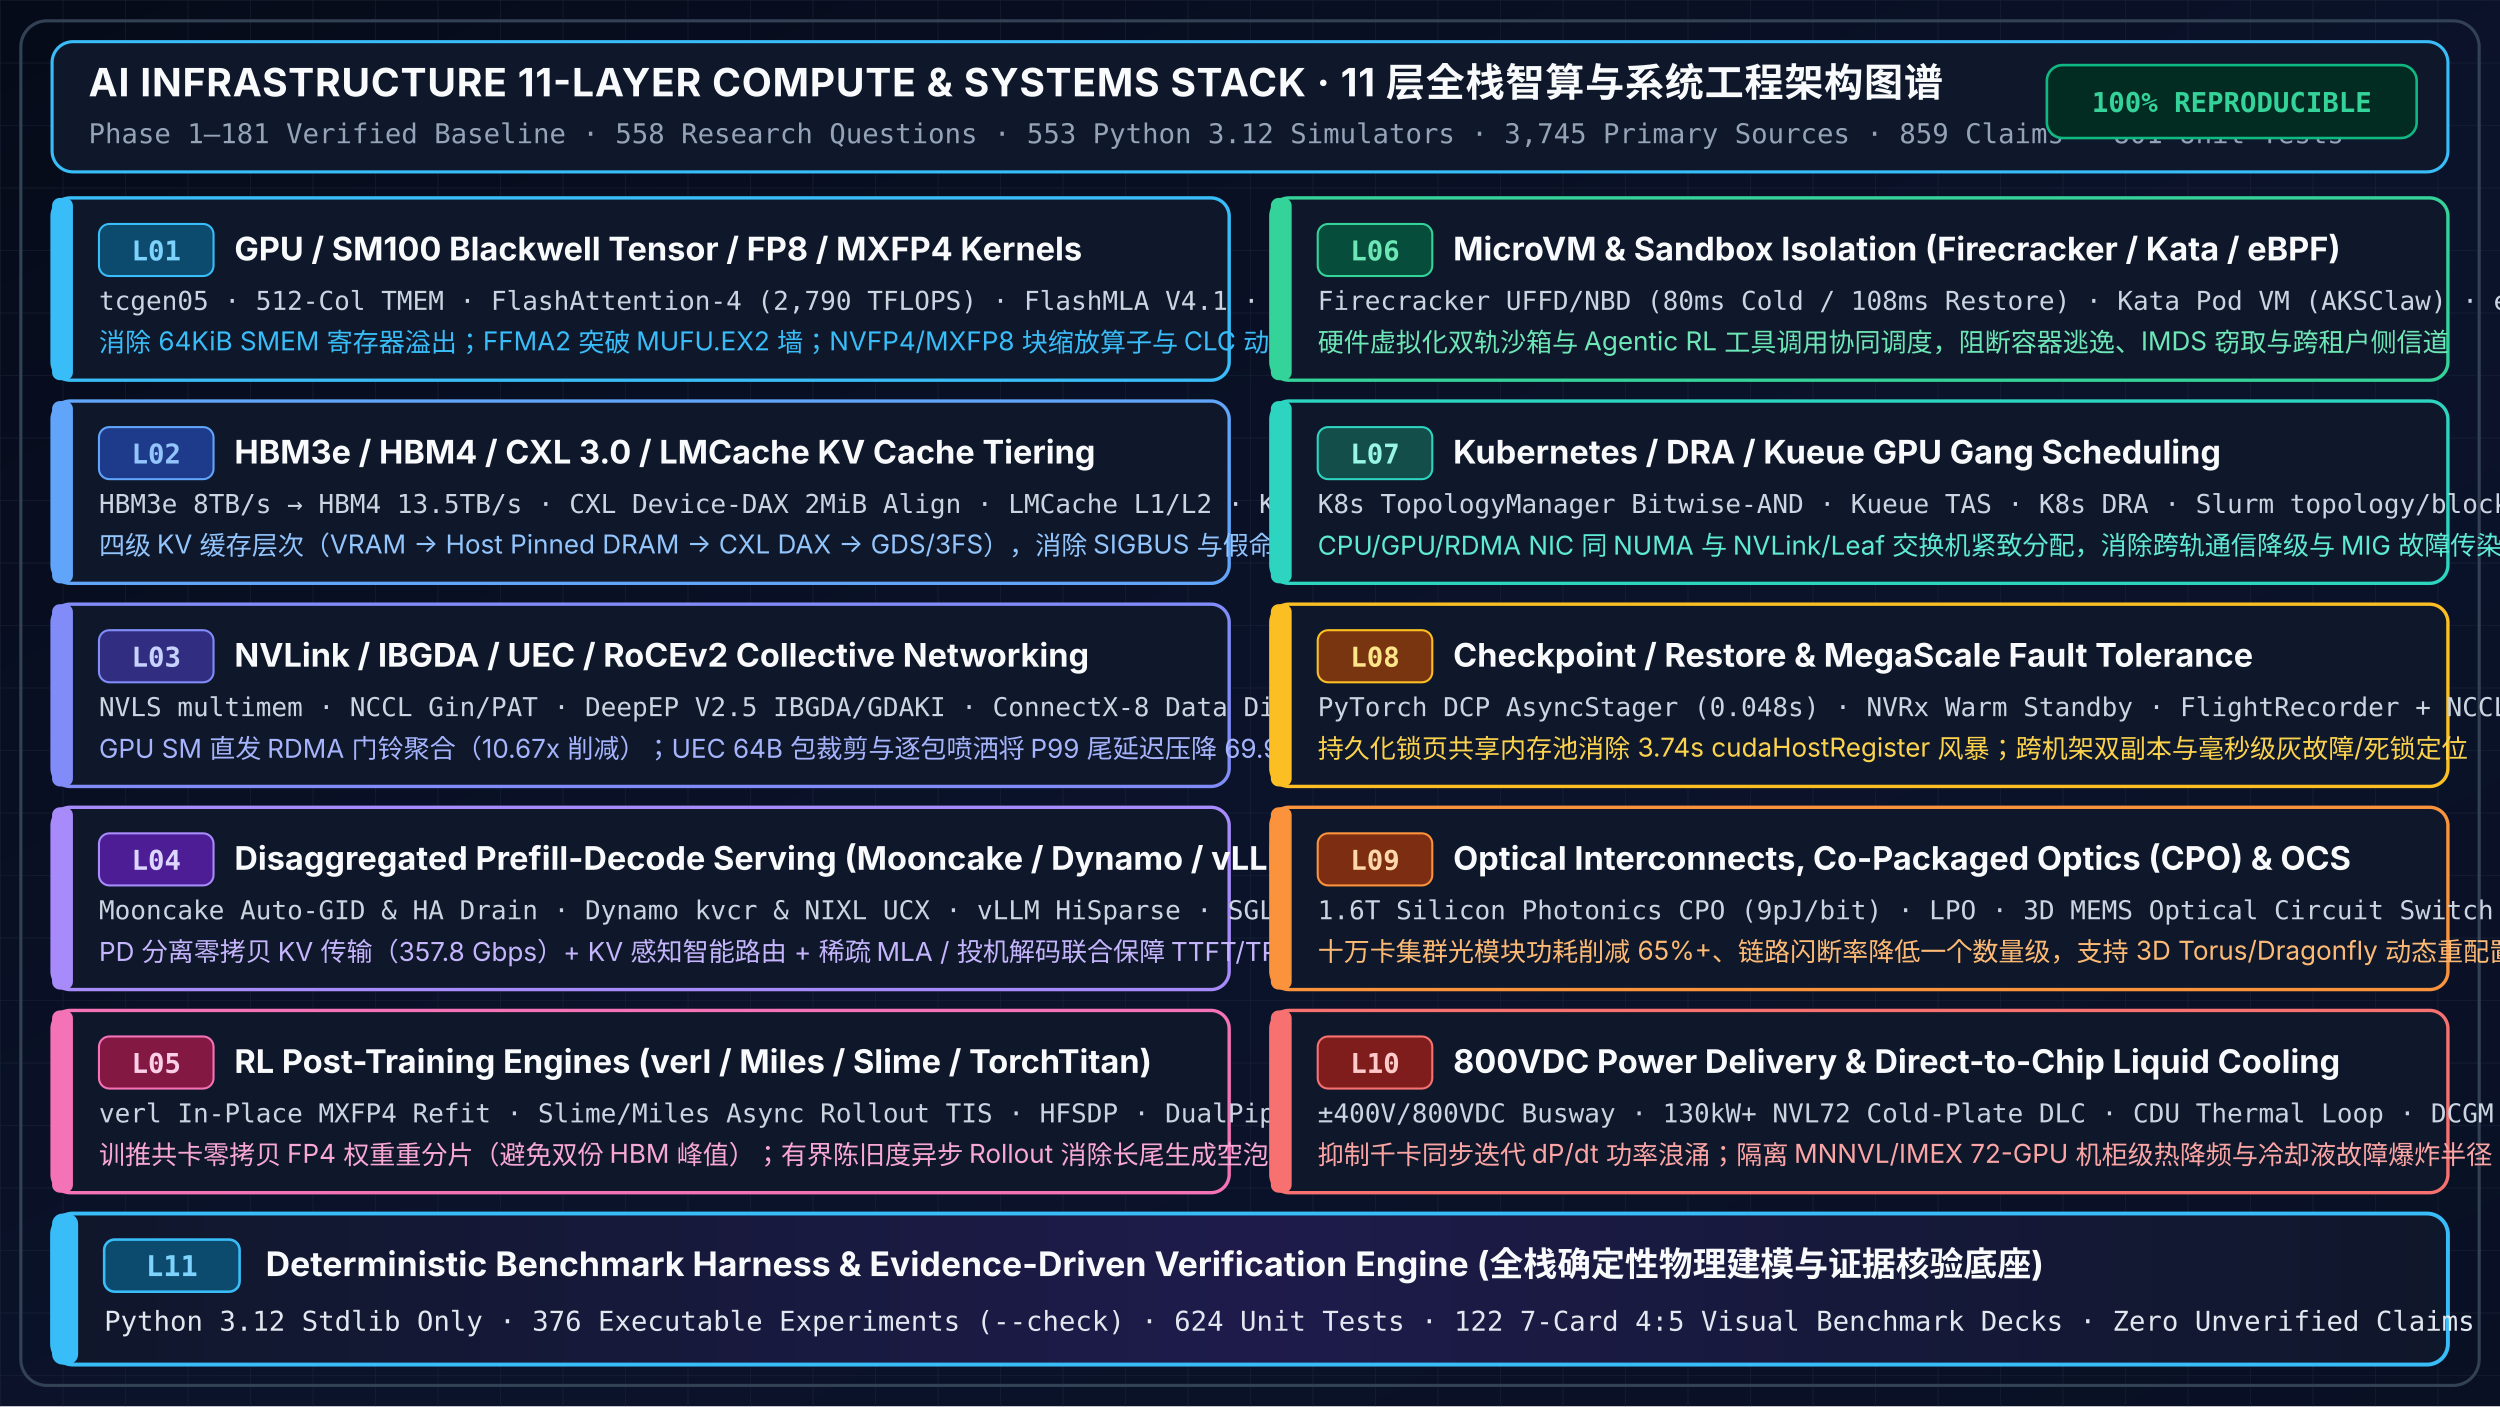
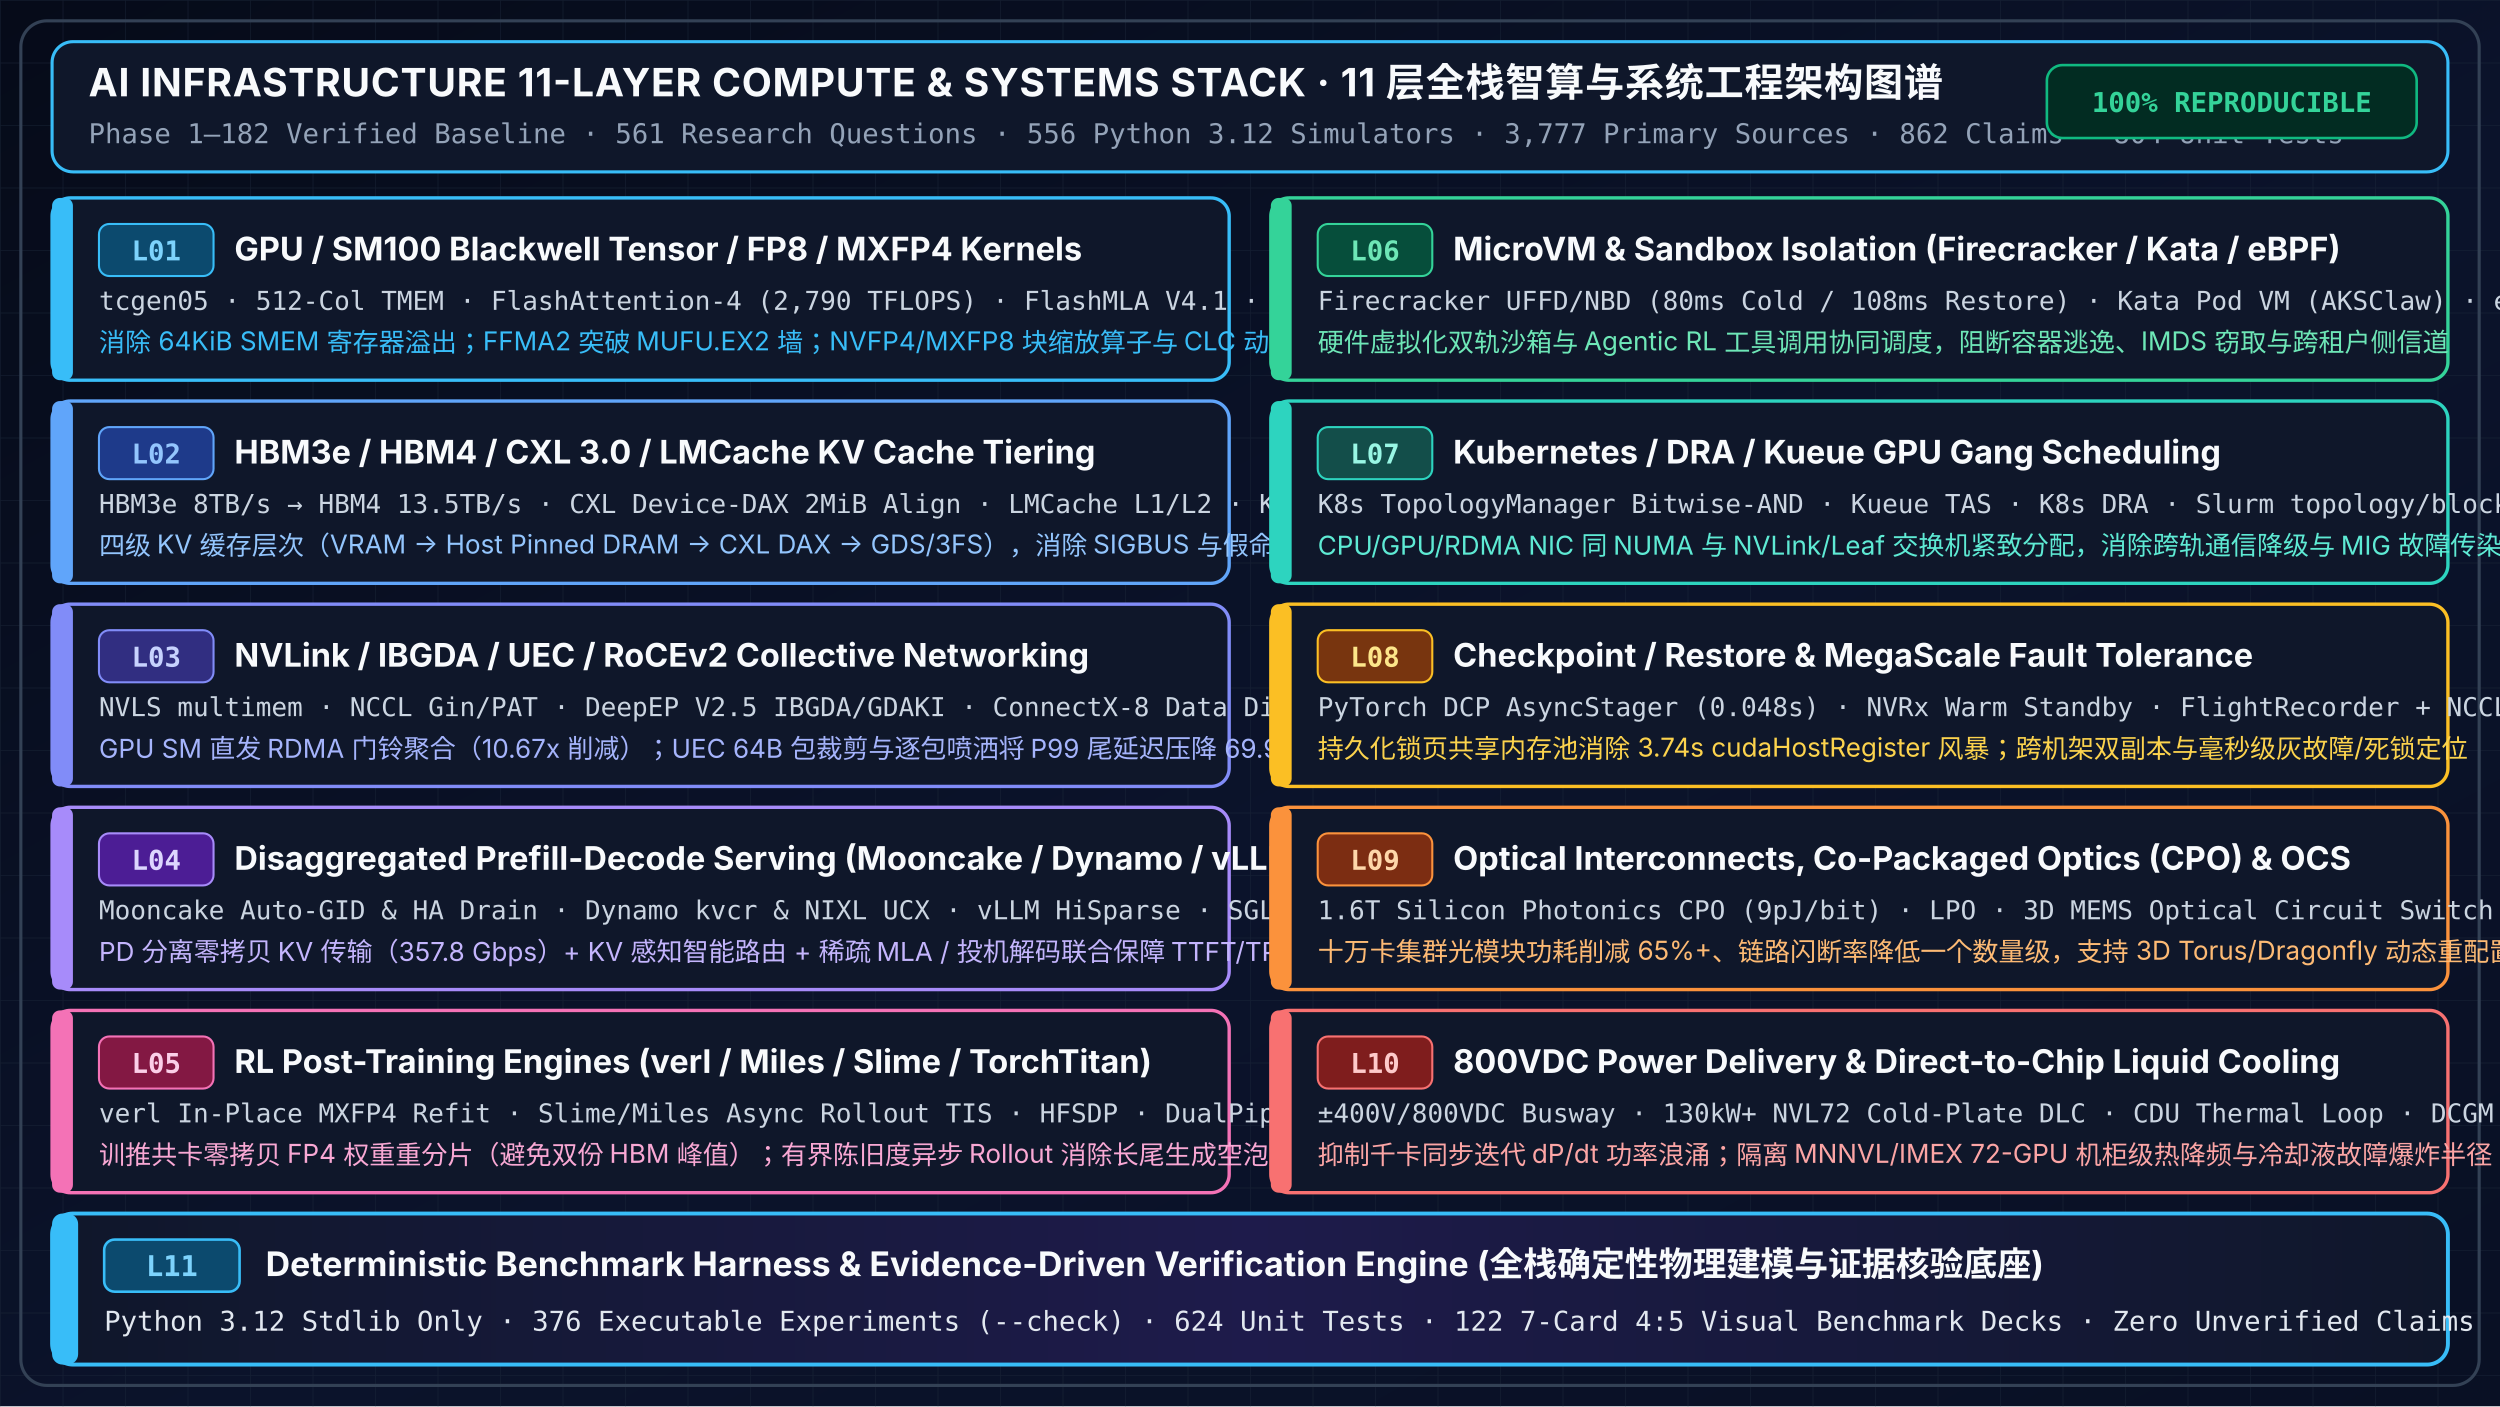
<svg xmlns="http://www.w3.org/2000/svg" viewBox="0 0 960 540" width="960" height="540" role="img" aria-labelledby="title desc">
  <defs>
    <linearGradient id="bg" x1="0" y1="0" x2="1" y2="1">
      <stop offset="0%" stop-color="#060B19" />
      <stop offset="55%" stop-color="#0B132B" />
      <stop offset="100%" stop-color="#091024" />
    </linearGradient>
    <linearGradient id="accentCyan" x1="0" y1="0" x2="1" y2="0">
      <stop offset="0%" stop-color="#38BDF8" />
      <stop offset="100%" stop-color="#818CF8" />
    </linearGradient>
    <linearGradient id="harnessGrad" x1="0" y1="0" x2="1" y2="0">
      <stop offset="0%" stop-color="#0F172A" />
      <stop offset="50%" stop-color="#1E1B4B" />
      <stop offset="100%" stop-color="#0F172A" />
    </linearGradient>
    <pattern id="grid" width="24" height="24" patternUnits="userSpaceOnUse">
      <path d="M 24 0 L 0 0 0 24" fill="none" stroke="#1E293B" stroke-width="0.6" stroke-opacity="0.55" />
    </pattern>
  </defs>
  <rect width="960" height="540" fill="url(#bg)" />
  <rect width="960" height="540" fill="url(#grid)" />
  <rect x="8" y="8" width="944" height="524" rx="10" fill="none" stroke="#334155" stroke-width="1.2" />
  <rect x="20" y="16" width="920" height="50" rx="8" fill="#0F172A" stroke="#38BDF8" stroke-width="1.2" />
  <text x="34" y="37" fill="#F8FAFC" font-family="Inter, Segoe UI, system-ui, sans-serif" font-size="15" font-weight="700" letter-spacing="0.3">
    AI INFRASTRUCTURE 11-LAYER COMPUTE &amp; SYSTEMS STACK · 11 层全栈智算与系统工程架构图谱
  </text>
  <text x="34" y="55" fill="#94A3B8" font-family="JetBrains Mono, Consolas, monospace" font-size="10.5">
-     Phase 1–181 Verified Baseline · 558 Research Questions · 553 Python 3.12 Simulators · 3,745 Primary Sources · 859 Claims · 801 Unit Tests
+     Phase 1–182 Verified Baseline · 561 Research Questions · 556 Python 3.12 Simulators · 3,777 Primary Sources · 862 Claims · 804 Unit Tests
  </text>
  <rect x="786" y="25" width="142" height="28" rx="6" fill="#022C22" stroke="#10B981" stroke-width="1" />
  <text x="857" y="43" text-anchor="middle" fill="#34D399" font-family="JetBrains Mono, Consolas, monospace" font-size="10.5" font-weight="700">
    100% REPRODUCIBLE
  </text>
  <g transform="translate(20, 76)">
    <rect width="452" height="70" rx="7" fill="#0F172A" stroke="#38BDF8" stroke-width="1.3" />
    <rect x="0" y="0" width="8" height="70" rx="3" fill="#38BDF8" />
    <rect x="18" y="10" width="44" height="20" rx="4" fill="#0C4A6E" stroke="#38BDF8" stroke-width="0.8" />
    <text x="40" y="24" text-anchor="middle" fill="#7DD3FC" font-family="JetBrains Mono, Consolas, monospace" font-size="10.5" font-weight="700">L01</text>
    <text x="70" y="24" fill="#F8FAFC" font-family="Inter, Segoe UI, sans-serif" font-size="12.5" font-weight="700">
      GPU / SM100 Blackwell Tensor / FP8 / MXFP4 Kernels
    </text>
    <text x="18" y="43" fill="#CBD5E1" font-family="JetBrains Mono, Consolas, monospace" font-size="10">
      tcgen05 · 512-Col TMEM · FlashAttention-4 (2,790 TFLOPS) · FlashMLA V4.1 · DeepGEMM
    </text>
    <text x="18" y="59" fill="#38BDF8" font-family="Inter, Segoe UI, sans-serif" font-size="10">
      消除 64KiB SMEM 寄存器溢出；FFMA2 突破 MUFU.EX2 墙；NVFP4/MXFP8 块缩放算子与 CLC 动态窃取
    </text>
  </g>
  <g transform="translate(20, 154)">
    <rect width="452" height="70" rx="7" fill="#0F172A" stroke="#60A5FA" stroke-width="1.3" />
    <rect x="0" y="0" width="8" height="70" rx="3" fill="#60A5FA" />
    <rect x="18" y="10" width="44" height="20" rx="4" fill="#1E3A8A" stroke="#60A5FA" stroke-width="0.8" />
    <text x="40" y="24" text-anchor="middle" fill="#93C5FD" font-family="JetBrains Mono, Consolas, monospace" font-size="10.5" font-weight="700">L02</text>
    <text x="70" y="24" fill="#F8FAFC" font-family="Inter, Segoe UI, sans-serif" font-size="12.5" font-weight="700">
      HBM3e / HBM4 / CXL 3.0 / LMCache KV Cache Tiering
    </text>
    <text x="18" y="43" fill="#CBD5E1" font-family="JetBrains Mono, Consolas, monospace" font-size="10">
      HBM3e 8TB/s → HBM4 13.5TB/s · CXL Device-DAX 2MiB Align · LMCache L1/L2 · KIVI/FP4
    </text>
    <text x="18" y="59" fill="#93C5FD" font-family="Inter, Segoe UI, sans-serif" font-size="10">
      四级 KV 缓存层次（VRAM → Host Pinned DRAM → CXL DAX → GDS/3FS），消除 SIGBUS 与假命中率
    </text>
  </g>
  <g transform="translate(20, 232)">
    <rect width="452" height="70" rx="7" fill="#0F172A" stroke="#818CF8" stroke-width="1.3" />
    <rect x="0" y="0" width="8" height="70" rx="3" fill="#818CF8" />
    <rect x="18" y="10" width="44" height="20" rx="4" fill="#312E81" stroke="#818CF8" stroke-width="0.8" />
    <text x="40" y="24" text-anchor="middle" fill="#C7D2FE" font-family="JetBrains Mono, Consolas, monospace" font-size="10.5" font-weight="700">L03</text>
    <text x="70" y="24" fill="#F8FAFC" font-family="Inter, Segoe UI, sans-serif" font-size="12.5" font-weight="700">
      NVLink / IBGDA / UEC / RoCEv2 Collective Networking
    </text>
    <text x="18" y="43" fill="#CBD5E1" font-family="JetBrains Mono, Consolas, monospace" font-size="10">
      NVLS multimem · NCCL Gin/PAT · DeepEP V2.5 IBGDA/GDAKI · ConnectX-8 Data Direct · UEC
    </text>
    <text x="18" y="59" fill="#A5B4FC" font-family="Inter, Segoe UI, sans-serif" font-size="10">
      GPU SM 直发 RDMA 门铃聚合（10.67x 削减）；UEC 64B 包裁剪与逐包喷洒将 P99 尾延迟压降 69.9%
    </text>
  </g>
  <g transform="translate(20, 310)">
    <rect width="452" height="70" rx="7" fill="#0F172A" stroke="#A78BFA" stroke-width="1.3" />
    <rect x="0" y="0" width="8" height="70" rx="3" fill="#A78BFA" />
    <rect x="18" y="10" width="44" height="20" rx="4" fill="#4C1D95" stroke="#A78BFA" stroke-width="0.8" />
    <text x="40" y="24" text-anchor="middle" fill="#DDD6FE" font-family="JetBrains Mono, Consolas, monospace" font-size="10.5" font-weight="700">L04</text>
    <text x="70" y="24" fill="#F8FAFC" font-family="Inter, Segoe UI, sans-serif" font-size="12.5" font-weight="700">
      Disaggregated Prefill-Decode Serving (Mooncake / Dynamo / vLLM / SGLang)
    </text>
    <text x="18" y="43" fill="#CBD5E1" font-family="JetBrains Mono, Consolas, monospace" font-size="10">
      Mooncake Auto-GID &amp; HA Drain · Dynamo kvcr &amp; NIXL UCX · vLLM HiSparse · SGLang Eagle-3
    </text>
    <text x="18" y="59" fill="#C4B5FD" font-family="Inter, Segoe UI, sans-serif" font-size="10">
      PD 分离零拷贝 KV 传输（357.8 Gbps）+ KV 感知智能路由 + 稀疏 MLA / 投机解码联合保障 TTFT/TPOT SLO
    </text>
  </g>
  <g transform="translate(20, 388)">
    <rect width="452" height="70" rx="7" fill="#0F172A" stroke="#F472B6" stroke-width="1.3" />
    <rect x="0" y="0" width="8" height="70" rx="3" fill="#F472B6" />
    <rect x="18" y="10" width="44" height="20" rx="4" fill="#831843" stroke="#F472B6" stroke-width="0.8" />
    <text x="40" y="24" text-anchor="middle" fill="#FBCFE8" font-family="JetBrains Mono, Consolas, monospace" font-size="10.5" font-weight="700">L05</text>
    <text x="70" y="24" fill="#F8FAFC" font-family="Inter, Segoe UI, sans-serif" font-size="12.5" font-weight="700">
      RL Post-Training Engines (verl / Miles / Slime / TorchTitan)
    </text>
    <text x="18" y="43" fill="#CBD5E1" font-family="JetBrains Mono, Consolas, monospace" font-size="10">
      verl In-Place MXFP4 Refit · Slime/Miles Async Rollout TIS · HFSDP · DualPipe / Zero-Bubble
    </text>
    <text x="18" y="59" fill="#F9A8D4" font-family="Inter, Segoe UI, sans-serif" font-size="10">
      训推共卡零拷贝 FP4 权重重分片（避免双份 HBM 峰值）；有界陈旧度异步 Rollout 消除长尾生成空泡
    </text>
  </g>
  <g transform="translate(488, 76)">
    <rect width="452" height="70" rx="7" fill="#0F172A" stroke="#34D399" stroke-width="1.3" />
    <rect x="0" y="0" width="8" height="70" rx="3" fill="#34D399" />
    <rect x="18" y="10" width="44" height="20" rx="4" fill="#064E3B" stroke="#34D399" stroke-width="0.8" />
    <text x="40" y="24" text-anchor="middle" fill="#6EE7B7" font-family="JetBrains Mono, Consolas, monospace" font-size="10.5" font-weight="700">L06</text>
    <text x="70" y="24" fill="#F8FAFC" font-family="Inter, Segoe UI, sans-serif" font-size="12.5" font-weight="700">
      MicroVM &amp; Sandbox Isolation (Firecracker / Kata / eBPF)
    </text>
    <text x="18" y="43" fill="#CBD5E1" font-family="JetBrains Mono, Consolas, monospace" font-size="10">
      Firecracker UFFD/NBD (80ms Cold / 108ms Restore) · Kata Pod VM (AKSClaw) · eBPF Cilium
    </text>
    <text x="18" y="59" fill="#6EE7B7" font-family="Inter, Segoe UI, sans-serif" font-size="10">
      硬件虚拟化双轨沙箱与 Agentic RL 工具调用协同调度，阻断容器逃逸、IMDS 窃取与跨租户侧信道
    </text>
  </g>
  <g transform="translate(488, 154)">
    <rect width="452" height="70" rx="7" fill="#0F172A" stroke="#2DD4BF" stroke-width="1.3" />
    <rect x="0" y="0" width="8" height="70" rx="3" fill="#2DD4BF" />
    <rect x="18" y="10" width="44" height="20" rx="4" fill="#134E4A" stroke="#2DD4BF" stroke-width="0.8" />
    <text x="40" y="24" text-anchor="middle" fill="#99F6E4" font-family="JetBrains Mono, Consolas, monospace" font-size="10.5" font-weight="700">L07</text>
    <text x="70" y="24" fill="#F8FAFC" font-family="Inter, Segoe UI, sans-serif" font-size="12.5" font-weight="700">
      Kubernetes / DRA / Kueue GPU Gang Scheduling
    </text>
    <text x="18" y="43" fill="#CBD5E1" font-family="JetBrains Mono, Consolas, monospace" font-size="10">
      K8s TopologyManager Bitwise-AND · Kueue TAS · K8s DRA · Slurm topology/block &amp; tree
    </text>
    <text x="18" y="59" fill="#5EEAD4" font-family="Inter, Segoe UI, sans-serif" font-size="10">
      CPU/GPU/RDMA NIC 同 NUMA 与 NVLink/Leaf 交换机紧致分配，消除跨轨通信降级与 MIG 故障传染
    </text>
  </g>
  <g transform="translate(488, 232)">
    <rect width="452" height="70" rx="7" fill="#0F172A" stroke="#FBBF24" stroke-width="1.3" />
    <rect x="0" y="0" width="8" height="70" rx="3" fill="#FBBF24" />
    <rect x="18" y="10" width="44" height="20" rx="4" fill="#78350F" stroke="#FBBF24" stroke-width="0.8" />
    <text x="40" y="24" text-anchor="middle" fill="#FDE68A" font-family="JetBrains Mono, Consolas, monospace" font-size="10.5" font-weight="700">L08</text>
    <text x="70" y="24" fill="#F8FAFC" font-family="Inter, Segoe UI, sans-serif" font-size="12.5" font-weight="700">
      Checkpoint / Restore &amp; MegaScale Fault Tolerance
    </text>
    <text x="18" y="43" fill="#CBD5E1" font-family="JetBrains Mono, Consolas, monospace" font-size="10">
      PyTorch DCP AsyncStager (0.048s) · NVRx Warm Standby · FlightRecorder + NCCL RAS (&lt;650ms)
    </text>
    <text x="18" y="59" fill="#FCD34D" font-family="Inter, Segoe UI, sans-serif" font-size="10">
      持久化锁页共享内存池消除 3.74s cudaHostRegister 风暴；跨机架双副本与毫秒级灰故障/死锁定位
    </text>
  </g>
  <g transform="translate(488, 310)">
    <rect width="452" height="70" rx="7" fill="#0F172A" stroke="#FB923C" stroke-width="1.3" />
    <rect x="0" y="0" width="8" height="70" rx="3" fill="#FB923C" />
    <rect x="18" y="10" width="44" height="20" rx="4" fill="#7C2D12" stroke="#FB923C" stroke-width="0.8" />
    <text x="40" y="24" text-anchor="middle" fill="#FED7AA" font-family="JetBrains Mono, Consolas, monospace" font-size="10.5" font-weight="700">L09</text>
    <text x="70" y="24" fill="#F8FAFC" font-family="Inter, Segoe UI, sans-serif" font-size="12.5" font-weight="700">
      Optical Interconnects, Co-Packaged Optics (CPO) &amp; OCS
    </text>
    <text x="18" y="43" fill="#CBD5E1" font-family="JetBrains Mono, Consolas, monospace" font-size="10">
      1.6T Silicon Photonics CPO (9pJ/bit) · LPO · 3D MEMS Optical Circuit Switch · ELSFP
    </text>
    <text x="18" y="59" fill="#FDBA74" font-family="Inter, Segoe UI, sans-serif" font-size="10">
      十万卡集群光模块功耗削减 65%+、链路闪断率降低一个数量级，支持 3D Torus/Dragonfly 动态重配置
    </text>
  </g>
  <g transform="translate(488, 388)">
    <rect width="452" height="70" rx="7" fill="#0F172A" stroke="#F87171" stroke-width="1.3" />
    <rect x="0" y="0" width="8" height="70" rx="3" fill="#F87171" />
    <rect x="18" y="10" width="44" height="20" rx="4" fill="#7F1D1D" stroke="#F87171" stroke-width="0.8" />
    <text x="40" y="24" text-anchor="middle" fill="#FECACA" font-family="JetBrains Mono, Consolas, monospace" font-size="10.5" font-weight="700">L10</text>
    <text x="70" y="24" fill="#F8FAFC" font-family="Inter, Segoe UI, sans-serif" font-size="12.5" font-weight="700">
      800VDC Power Delivery &amp; Direct-to-Chip Liquid Cooling
    </text>
    <text x="18" y="43" fill="#CBD5E1" font-family="JetBrains Mono, Consolas, monospace" font-size="10">
      ±400V/800VDC Busway · 130kW+ NVL72 Cold-Plate DLC · CDU Thermal Loop · DCGM Power Brake
    </text>
    <text x="18" y="59" fill="#FCA5A5" font-family="Inter, Segoe UI, sans-serif" font-size="10">
      抑制千卡同步迭代 dP/dt 功率浪涌；隔离 MNNVL/IMEX 72-GPU 机柜级热降频与冷却液故障爆炸半径
    </text>
  </g>
  <g transform="translate(20, 466)">
    <rect width="920" height="58" rx="8" fill="url(#harnessGrad)" stroke="#38BDF8" stroke-width="1.5" />
    <rect x="0" y="0" width="10" height="58" rx="4" fill="#38BDF8" />
    <rect x="20" y="10" width="52" height="20" rx="4" fill="#0C4A6E" stroke="#38BDF8" stroke-width="1" />
    <text x="46" y="24" text-anchor="middle" fill="#7DD3FC" font-family="JetBrains Mono, Consolas, monospace" font-size="11" font-weight="700">L11</text>
    <text x="82" y="24" fill="#F8FAFC" font-family="Inter, Segoe UI, sans-serif" font-size="13" font-weight="700">
      Deterministic Benchmark Harness &amp; Evidence-Driven Verification Engine (全栈确定性物理建模与证据核验底座)
    </text>
    <text x="20" y="45" fill="#E2E8F0" font-family="JetBrains Mono, Consolas, monospace" font-size="10.5">
      Python 3.12 Stdlib Only · 376 Executable Experiments (--check) · 624 Unit Tests · 122 7-Card 4:5 Visual Benchmark Decks · Zero Unverified Claims
    </text>
  </g>
</svg>
